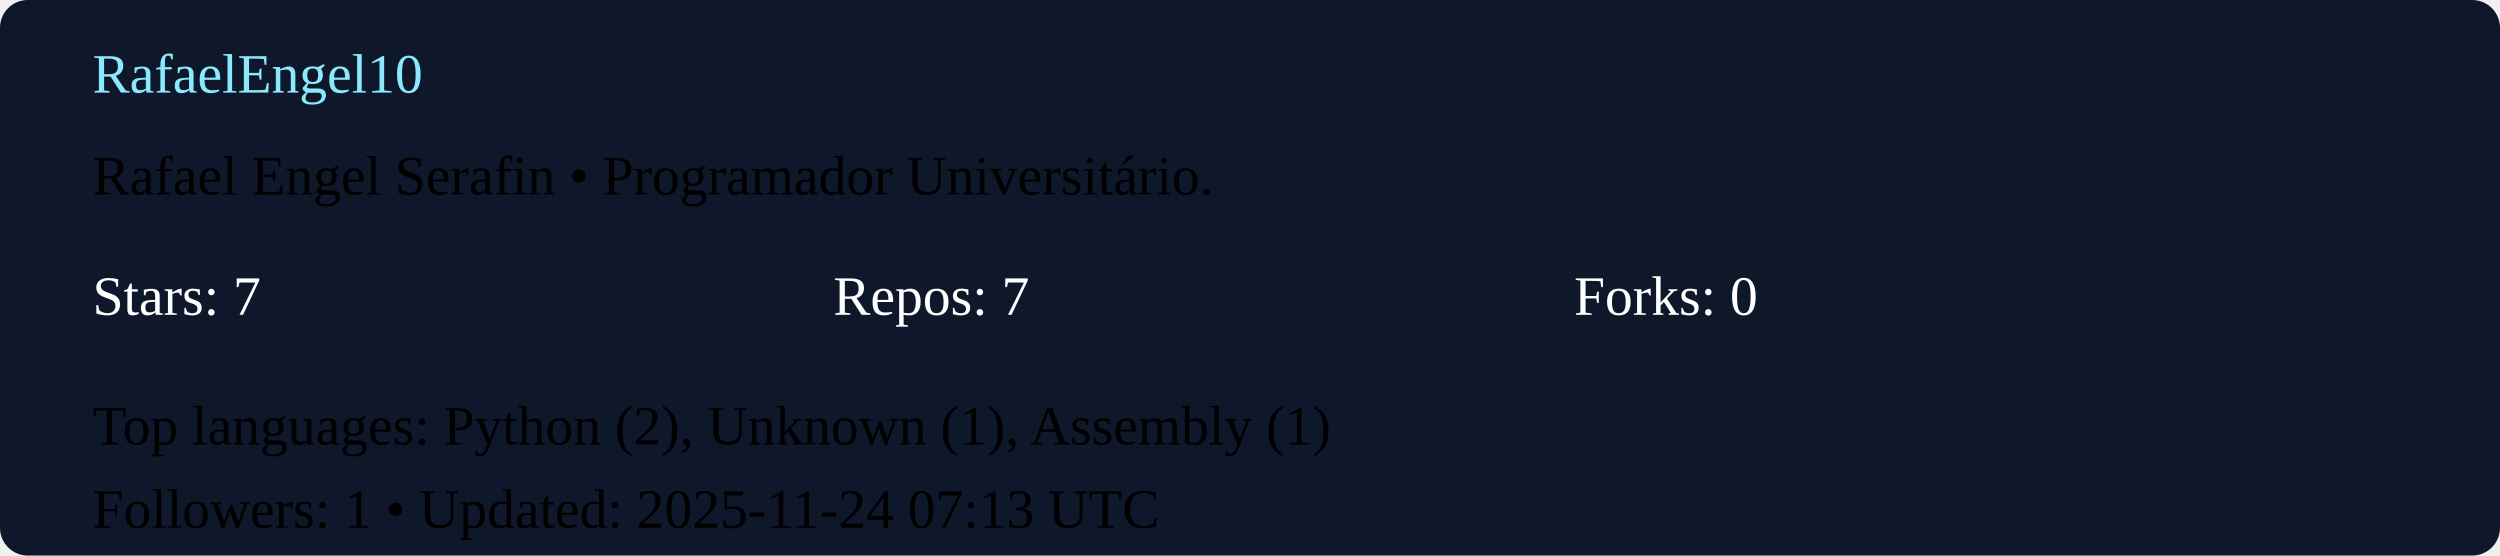
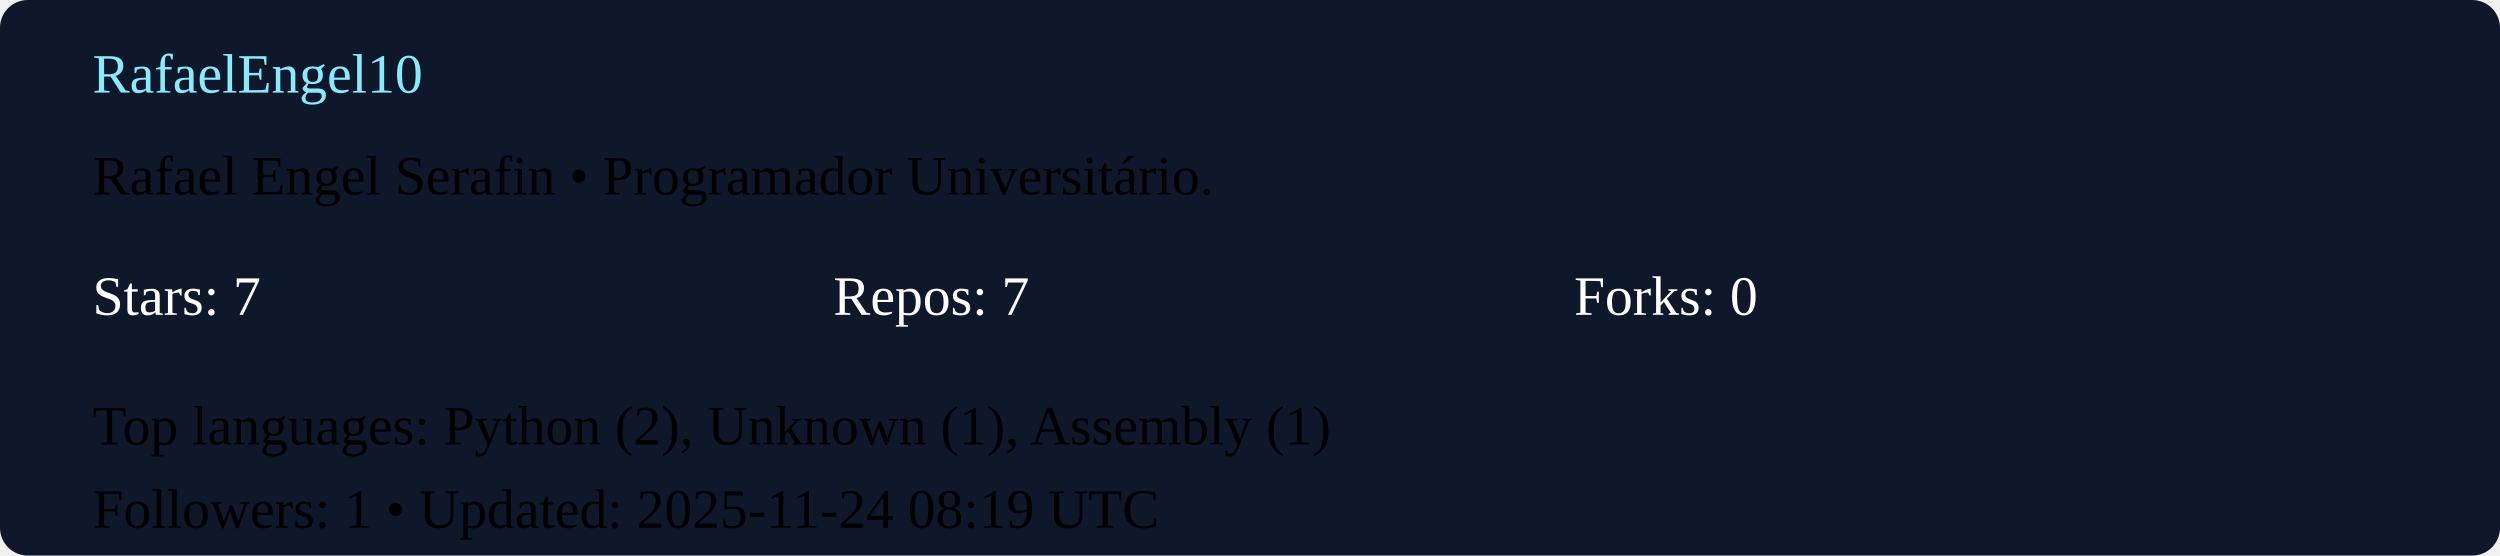
<svg xmlns="http://www.w3.org/2000/svg" width="540" height="120" viewBox="0 0 540 120">
  <rect width="100%" height="100%" rx="6" fill="#0f172a" />
  <g transform="translate(20,20)">
    <text x="0" y="0" fill="#8be9fd">RafaelEngel10</text>
    <text x="0" y="22">Rafael Engel Serafin  • Programador Universitário. </text>
    <g transform="translate(0,48)">
      <text x="0" y="0" fill="#ffffff">Stars: 7</text>
      <text x="160" y="0" fill="#ffffff">Repos: 7</text>
      <text x="320" y="0" fill="#ffffff">Forks: 0</text>
      <text x="0" y="28">Top languages: Python (2), Unknown (1), Assembly (1)</text>
-       <text x="0" y="46">Followers: 1 • Updated: 2025-11-24 07:13 UTC</text>
+       <text x="0" y="46">Followers: 1 • Updated: 2025-11-24 08:19 UTC</text>
    </g>
  </g>
</svg>
